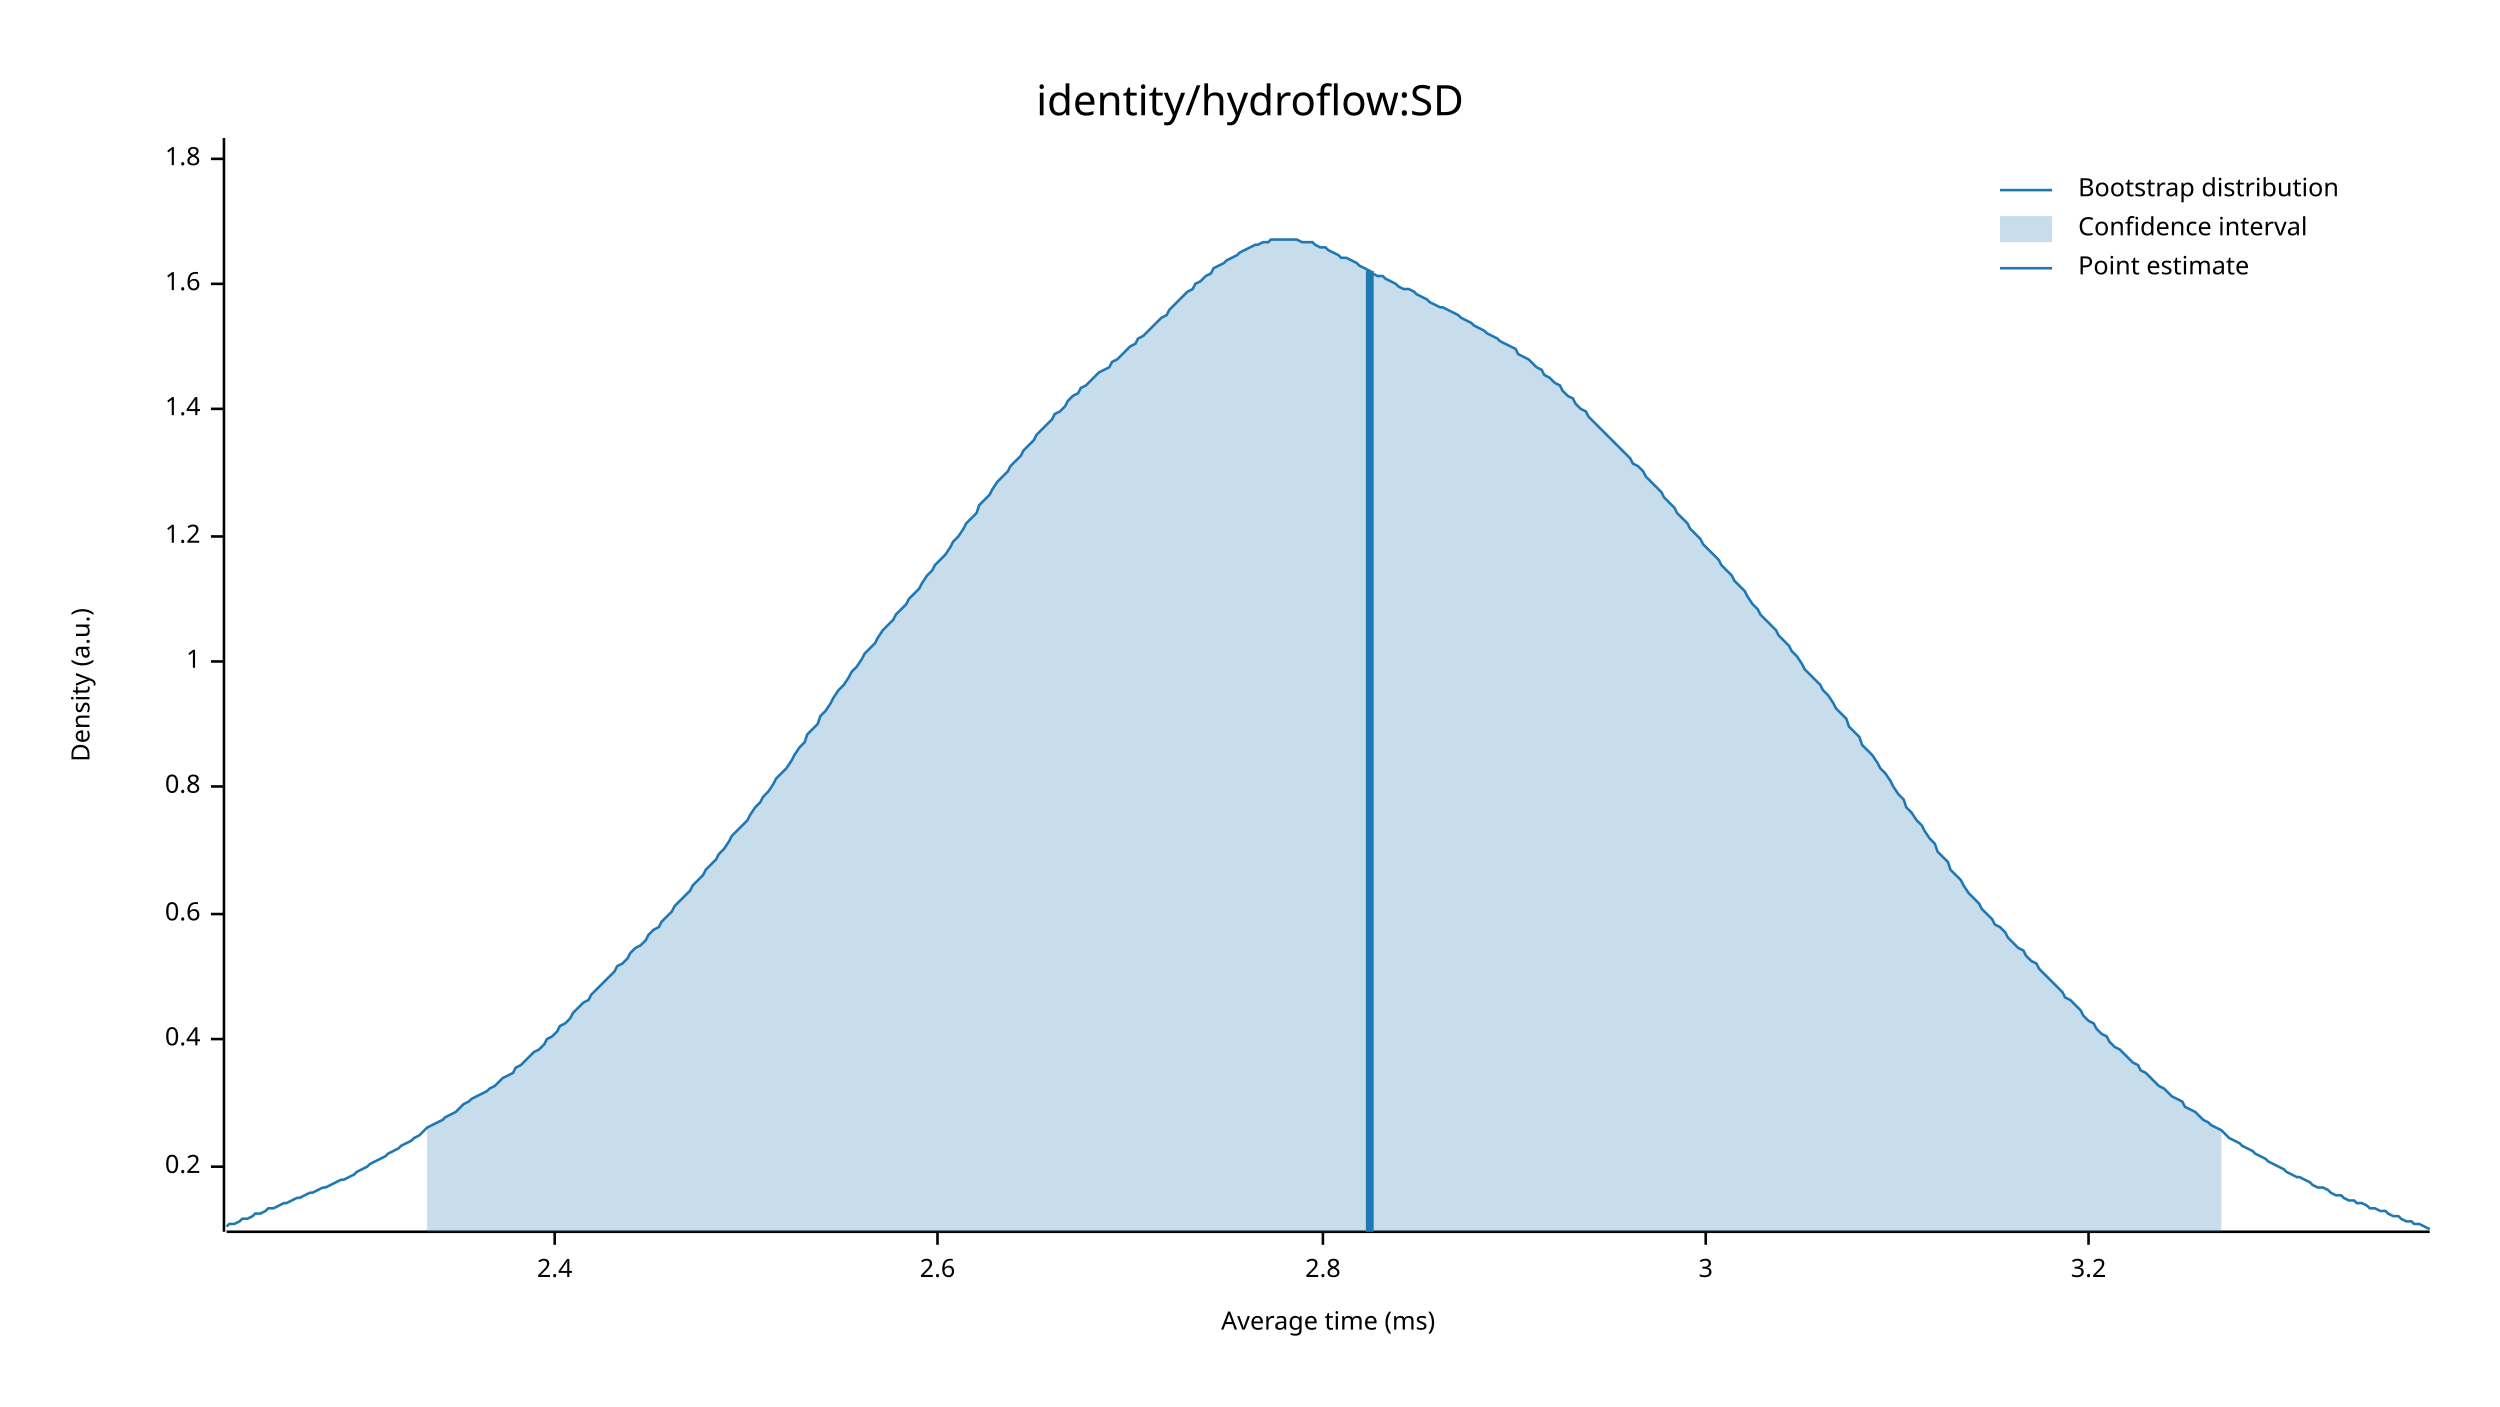
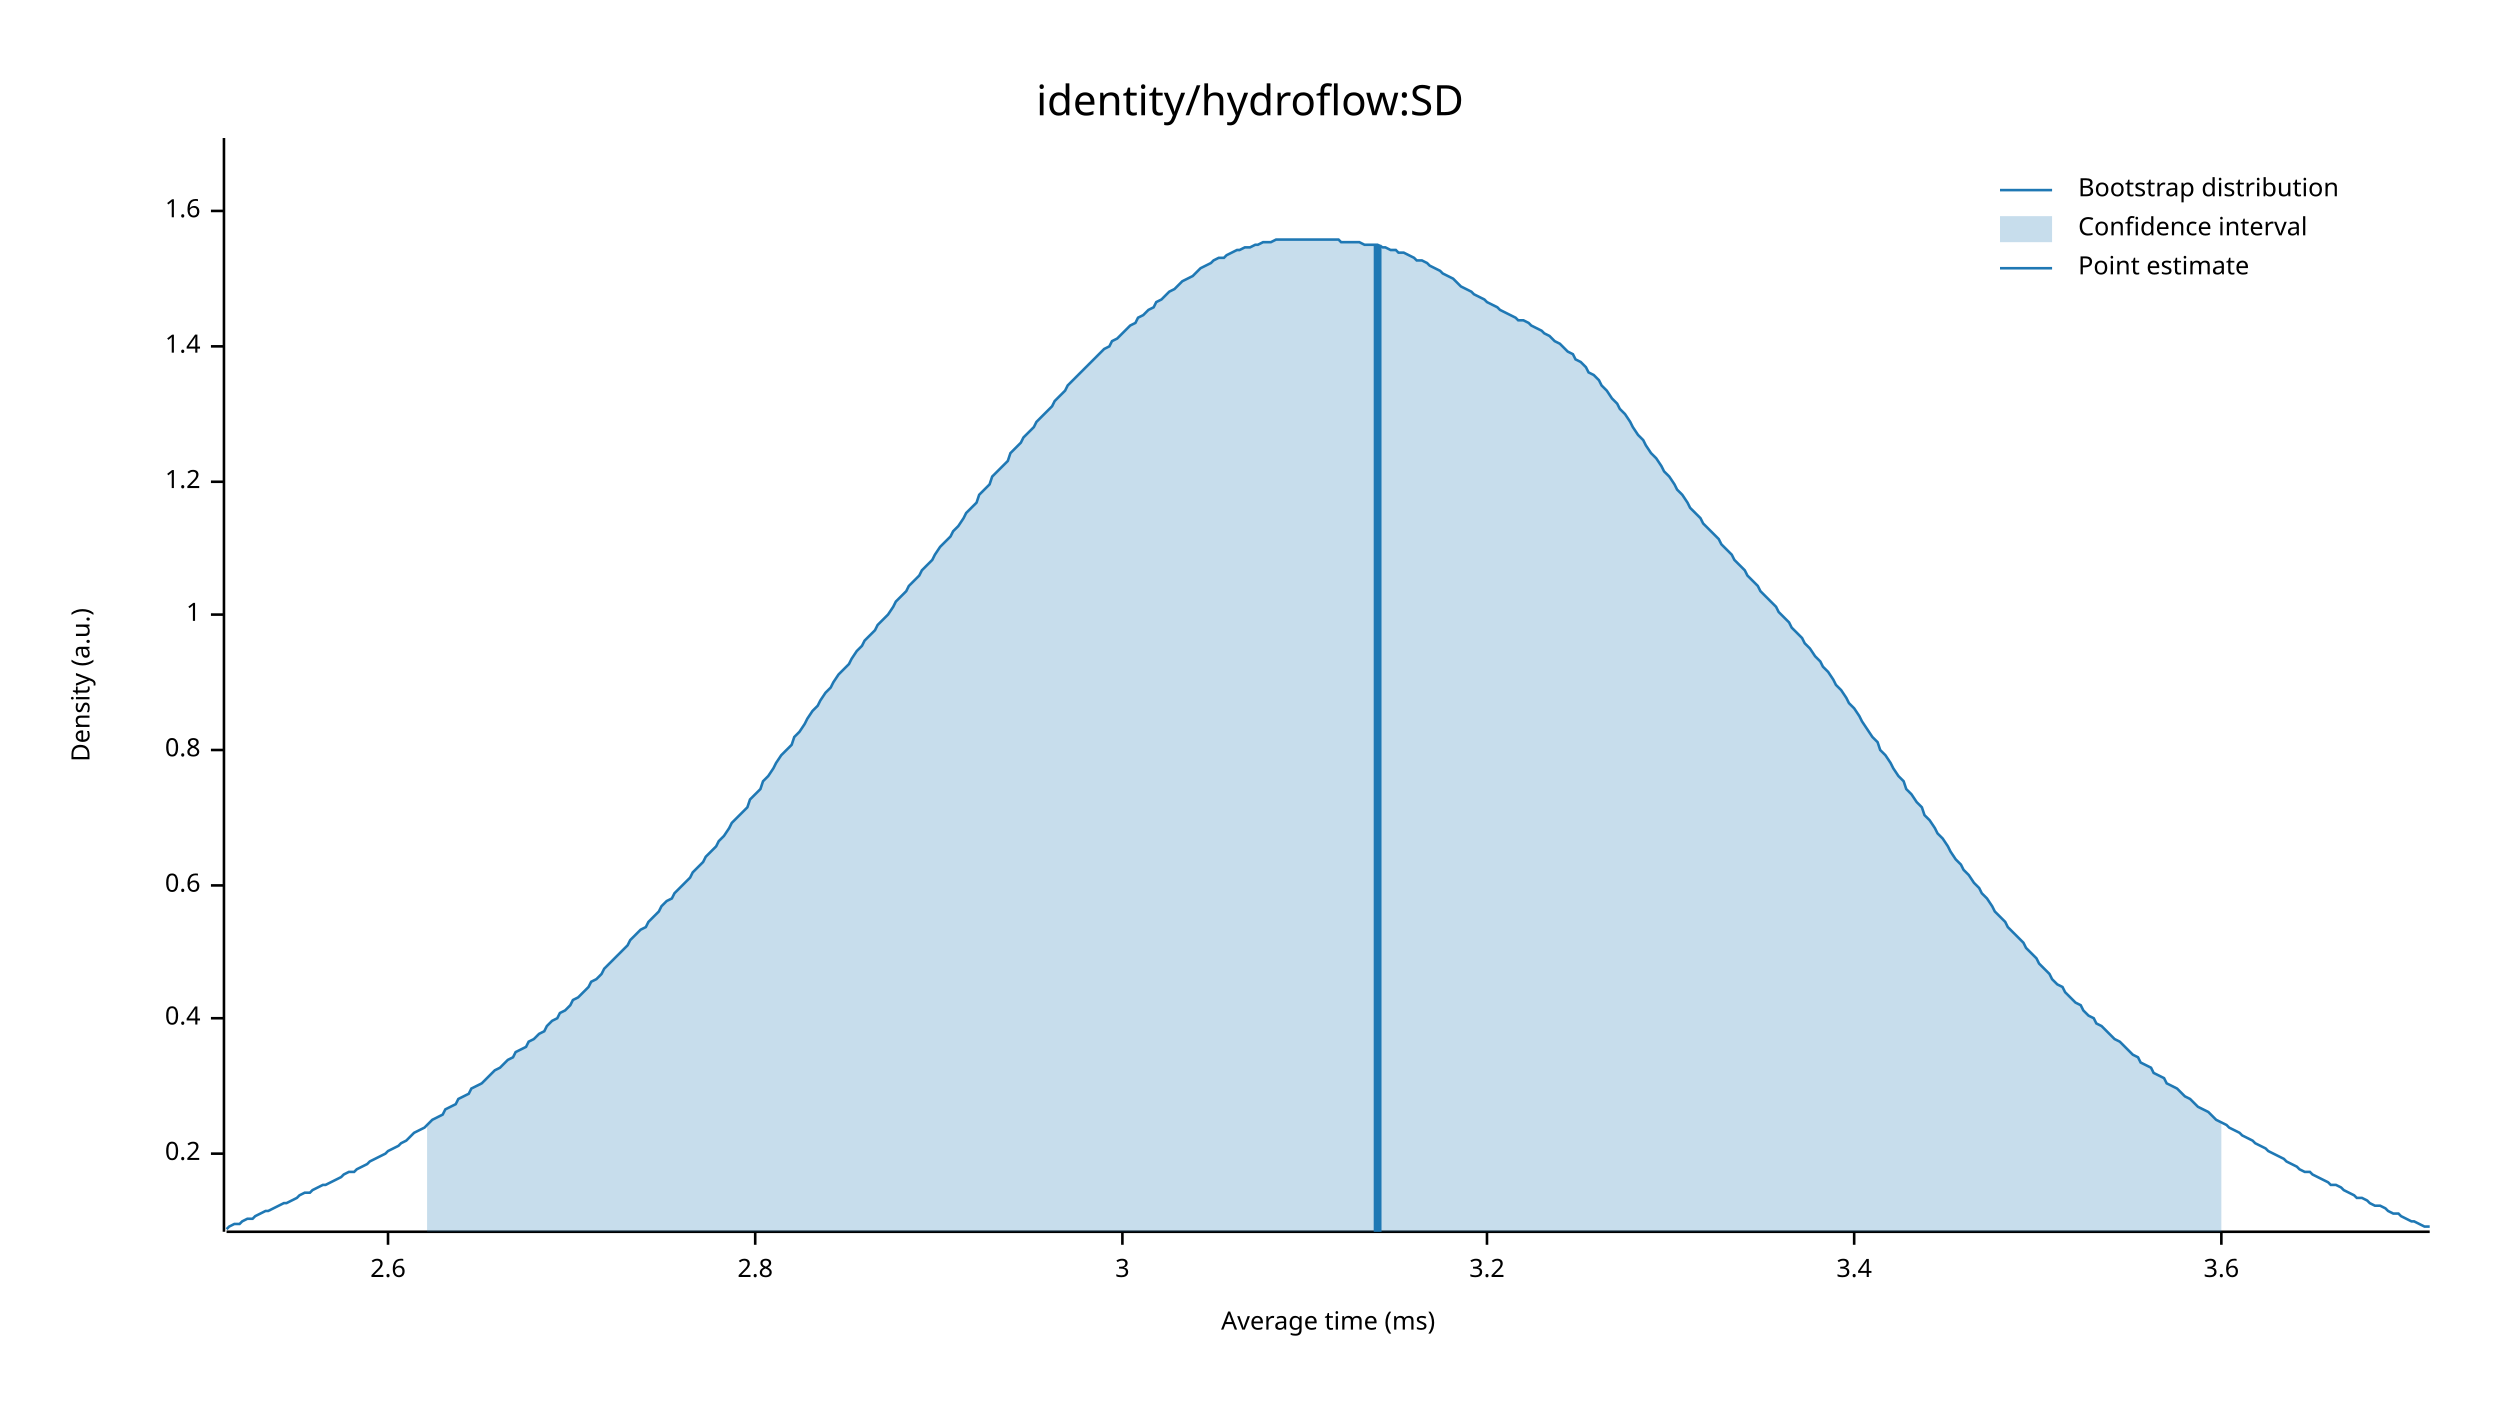
<svg xmlns="http://www.w3.org/2000/svg" width="960" height="540" viewBox="0 0 960 540">
  <text x="480" y="32" dy="0.76em" text-anchor="middle" font-family="sans-serif" font-size="16.129" opacity="1" fill="#000000">
identity/hydroflow:SD
</text>
  <text x="27" y="263" dy="0.76em" text-anchor="middle" font-family="sans-serif" font-size="9.677" opacity="1" fill="#000000" transform="rotate(270, 27, 263)">
Density (a.u.)
</text>
  <text x="510" y="513" dy="-0.5ex" text-anchor="middle" font-family="sans-serif" font-size="9.677" opacity="1" fill="#000000">
Average time (ms)
</text>
  <polyline fill="none" opacity="1" stroke="#000000" stroke-width="1" points="86,53 86,473 " />
-   <text x="77" y="448" dy="0.5ex" text-anchor="end" font-family="sans-serif" font-size="9.677" opacity="1" fill="#000000">
+   <text x="77" y="443" dy="0.5ex" text-anchor="end" font-family="sans-serif" font-size="9.677" opacity="1" fill="#000000">
0.2
</text>
-   <polyline fill="none" opacity="1" stroke="#000000" stroke-width="1" points="81,448 86,448 " />
-   <text x="77" y="399" dy="0.5ex" text-anchor="end" font-family="sans-serif" font-size="9.677" opacity="1" fill="#000000">
+   <polyline fill="none" opacity="1" stroke="#000000" stroke-width="1" points="81,443 86,443 " />
+   <text x="77" y="391" dy="0.5ex" text-anchor="end" font-family="sans-serif" font-size="9.677" opacity="1" fill="#000000">
0.4
</text>
-   <polyline fill="none" opacity="1" stroke="#000000" stroke-width="1" points="81,399 86,399 " />
-   <text x="77" y="351" dy="0.5ex" text-anchor="end" font-family="sans-serif" font-size="9.677" opacity="1" fill="#000000">
+   <polyline fill="none" opacity="1" stroke="#000000" stroke-width="1" points="81,391 86,391 " />
+   <text x="77" y="340" dy="0.5ex" text-anchor="end" font-family="sans-serif" font-size="9.677" opacity="1" fill="#000000">
0.6
</text>
-   <polyline fill="none" opacity="1" stroke="#000000" stroke-width="1" points="81,351 86,351 " />
-   <text x="77" y="302" dy="0.5ex" text-anchor="end" font-family="sans-serif" font-size="9.677" opacity="1" fill="#000000">
+   <polyline fill="none" opacity="1" stroke="#000000" stroke-width="1" points="81,340 86,340 " />
+   <text x="77" y="288" dy="0.5ex" text-anchor="end" font-family="sans-serif" font-size="9.677" opacity="1" fill="#000000">
0.8
</text>
-   <polyline fill="none" opacity="1" stroke="#000000" stroke-width="1" points="81,302 86,302 " />
-   <text x="77" y="254" dy="0.5ex" text-anchor="end" font-family="sans-serif" font-size="9.677" opacity="1" fill="#000000">
+   <polyline fill="none" opacity="1" stroke="#000000" stroke-width="1" points="81,288 86,288 " />
+   <text x="77" y="236" dy="0.5ex" text-anchor="end" font-family="sans-serif" font-size="9.677" opacity="1" fill="#000000">
1
</text>
-   <polyline fill="none" opacity="1" stroke="#000000" stroke-width="1" points="81,254 86,254 " />
-   <text x="77" y="206" dy="0.5ex" text-anchor="end" font-family="sans-serif" font-size="9.677" opacity="1" fill="#000000">
+   <polyline fill="none" opacity="1" stroke="#000000" stroke-width="1" points="81,236 86,236 " />
+   <text x="77" y="185" dy="0.5ex" text-anchor="end" font-family="sans-serif" font-size="9.677" opacity="1" fill="#000000">
1.2
</text>
-   <polyline fill="none" opacity="1" stroke="#000000" stroke-width="1" points="81,206 86,206 " />
-   <text x="77" y="157" dy="0.5ex" text-anchor="end" font-family="sans-serif" font-size="9.677" opacity="1" fill="#000000">
+   <polyline fill="none" opacity="1" stroke="#000000" stroke-width="1" points="81,185 86,185 " />
+   <text x="77" y="133" dy="0.5ex" text-anchor="end" font-family="sans-serif" font-size="9.677" opacity="1" fill="#000000">
1.4
</text>
-   <polyline fill="none" opacity="1" stroke="#000000" stroke-width="1" points="81,157 86,157 " />
-   <text x="77" y="109" dy="0.5ex" text-anchor="end" font-family="sans-serif" font-size="9.677" opacity="1" fill="#000000">
+   <polyline fill="none" opacity="1" stroke="#000000" stroke-width="1" points="81,133 86,133 " />
+   <text x="77" y="81" dy="0.5ex" text-anchor="end" font-family="sans-serif" font-size="9.677" opacity="1" fill="#000000">
1.6
</text>
-   <polyline fill="none" opacity="1" stroke="#000000" stroke-width="1" points="81,109 86,109 " />
-   <text x="77" y="61" dy="0.5ex" text-anchor="end" font-family="sans-serif" font-size="9.677" opacity="1" fill="#000000">
- 1.8
- </text>
-   <polyline fill="none" opacity="1" stroke="#000000" stroke-width="1" points="81,61 86,61 " />
+   <polyline fill="none" opacity="1" stroke="#000000" stroke-width="1" points="81,81 86,81 " />
  <polyline fill="none" opacity="1" stroke="#000000" stroke-width="1" points="87,473 933,473 " />
-   <text x="213" y="483" dy="0.76em" text-anchor="middle" font-family="sans-serif" font-size="9.677" opacity="1" fill="#000000">
- 2.4
- </text>
-   <polyline fill="none" opacity="1" stroke="#000000" stroke-width="1" points="213,473 213,478 " />
-   <text x="360" y="483" dy="0.76em" text-anchor="middle" font-family="sans-serif" font-size="9.677" opacity="1" fill="#000000">
+   <text x="149" y="483" dy="0.76em" text-anchor="middle" font-family="sans-serif" font-size="9.677" opacity="1" fill="#000000">
2.6
</text>
-   <polyline fill="none" opacity="1" stroke="#000000" stroke-width="1" points="360,473 360,478 " />
-   <text x="508" y="483" dy="0.76em" text-anchor="middle" font-family="sans-serif" font-size="9.677" opacity="1" fill="#000000">
+   <polyline fill="none" opacity="1" stroke="#000000" stroke-width="1" points="149,473 149,478 " />
+   <text x="290" y="483" dy="0.76em" text-anchor="middle" font-family="sans-serif" font-size="9.677" opacity="1" fill="#000000">
2.8
</text>
-   <polyline fill="none" opacity="1" stroke="#000000" stroke-width="1" points="508,473 508,478 " />
-   <text x="655" y="483" dy="0.76em" text-anchor="middle" font-family="sans-serif" font-size="9.677" opacity="1" fill="#000000">
+   <polyline fill="none" opacity="1" stroke="#000000" stroke-width="1" points="290,473 290,478 " />
+   <text x="431" y="483" dy="0.76em" text-anchor="middle" font-family="sans-serif" font-size="9.677" opacity="1" fill="#000000">
3
</text>
-   <polyline fill="none" opacity="1" stroke="#000000" stroke-width="1" points="655,473 655,478 " />
-   <text x="802" y="483" dy="0.76em" text-anchor="middle" font-family="sans-serif" font-size="9.677" opacity="1" fill="#000000">
+   <polyline fill="none" opacity="1" stroke="#000000" stroke-width="1" points="431,473 431,478 " />
+   <text x="571" y="483" dy="0.76em" text-anchor="middle" font-family="sans-serif" font-size="9.677" opacity="1" fill="#000000">
3.2
</text>
-   <polyline fill="none" opacity="1" stroke="#000000" stroke-width="1" points="802,473 802,478 " />
-   <polyline fill="none" opacity="1" stroke="#1F78B4" stroke-width="1" points="87,471 88,470 90,470 92,469 93,468 95,468 97,467 98,466 100,466 102,465 103,464 105,464 107,463 109,462 110,462 112,461 114,460 115,460 117,459 119,458 120,458 122,457 124,456 125,456 127,455 129,454 131,453 132,453 134,452 136,451 137,450 139,449 141,448 142,447 144,446 146,445 148,444 149,443 151,442 153,441 154,440 156,439 158,438 159,437 161,436 163,434 164,433 166,432 168,431 170,430 171,429 173,428 175,427 176,426 178,424 180,423 181,422 183,421 185,420 187,419 188,418 190,417 192,415 193,414 195,413 197,412 198,410 200,409 202,407 203,406 205,404 207,403 209,401 210,399 212,398 214,396 215,394 217,393 219,391 220,389 222,387 224,385 226,384 227,382 229,380 231,378 232,377 234,375 236,373 237,371 239,370 241,368 242,366 244,364 246,363 248,361 249,359 251,357 253,356 254,354 256,352 258,350 259,348 261,346 263,344 265,342 266,340 268,338 270,336 271,334 273,332 275,330 276,328 278,326 280,323 281,321 283,319 285,317 287,315 288,313 290,310 292,308 293,306 295,304 297,301 298,299 300,297 302,295 304,292 305,290 307,287 309,285 310,282 312,280 314,278 315,275 317,273 319,270 320,268 322,265 324,263 326,260 327,258 329,256 331,253 332,251 334,249 336,247 337,245 339,242 341,240 343,238 344,236 346,234 348,232 349,230 351,228 353,226 354,224 356,221 358,219 359,217 361,215 363,213 365,210 366,208 368,206 370,203 371,201 373,199 375,197 376,194 378,192 380,190 381,188 383,185 385,183 387,181 388,179 390,177 392,175 393,173 395,171 397,169 398,167 400,165 402,163 404,161 405,159 407,158 409,156 410,154 412,152 414,151 415,149 417,148 419,146 420,145 422,143 424,142 426,141 427,139 429,138 431,136 432,135 434,133 436,132 437,130 439,129 441,127 443,125 444,124 446,122 448,121 449,119 451,117 453,115 454,114 456,112 458,111 459,109 461,108 463,106 465,105 466,103 468,102 470,101 471,100 473,99 475,98 476,97 478,96 480,95 482,94 483,94 485,93 487,93 488,92 490,92 492,92 493,92 495,92 497,92 498,92 500,93 502,93 504,93 505,94 507,95 509,95 510,96 512,97 514,98 515,99 517,99 519,100 521,101 522,102 524,103 526,104 527,105 529,106 531,106 532,107 534,108 536,109 537,110 539,111 541,111 543,112 544,113 546,114 548,115 549,116 551,117 553,118 554,118 556,119 558,120 560,121 561,122 563,123 565,124 566,125 568,126 570,127 571,128 573,129 575,130 576,131 578,132 580,133 582,134 583,136 585,137 587,138 588,139 590,141 592,142 593,144 595,145 597,147 599,148 600,150 602,152 604,153 605,155 607,157 609,158 610,160 612,162 614,164 615,165 617,167 619,169 621,171 622,172 624,174 626,176 627,178 629,179 631,181 632,183 634,185 636,187 638,189 639,191 641,193 643,195 644,197 646,199 648,201 649,203 651,205 653,207 654,209 656,211 658,213 660,215 661,217 663,219 665,221 666,223 668,225 670,227 671,229 673,232 675,234 676,236 678,238 680,240 682,242 683,244 685,246 687,248 688,250 690,252 692,255 693,257 695,259 697,261 699,263 700,265 702,267 704,270 705,272 707,274 709,276 710,279 712,281 714,283 715,286 717,288 719,290 721,293 722,295 724,297 726,300 727,302 729,305 731,307 732,310 734,312 736,315 738,317 739,319 741,322 743,324 744,327 746,329 748,331 749,334 751,336 753,338 754,340 756,343 758,345 760,347 761,349 763,351 765,353 766,355 768,356 770,358 771,360 773,362 775,364 777,365 778,367 780,369 782,370 783,372 785,374 787,376 788,377 790,379 792,381 793,383 795,384 797,386 799,388 800,390 802,392 804,393 805,395 807,397 809,398 810,400 812,402 814,403 816,405 817,406 819,408 821,409 822,411 824,412 826,414 827,415 829,417 831,418 832,419 834,421 836,422 838,423 839,425 841,426 843,427 844,428 846,430 848,431 849,432 851,433 853,434 855,436 856,437 858,438 860,439 861,440 863,441 865,442 866,443 868,444 870,445 871,446 873,447 875,448 877,449 878,450 880,451 882,452 883,452 885,453 887,454 888,455 890,456 892,456 894,457 895,458 897,459 899,459 900,460 902,461 904,461 905,462 907,462 909,463 910,464 912,464 914,465 916,465 917,466 919,467 921,467 922,468 924,469 926,469 927,470 929,470 931,471 933,472 " />
-   <polygon opacity="0.25" fill="#1F78B4" points="164,433 166,432 168,431 170,430 171,429 173,428 175,427 176,426 178,424 180,423 181,422 183,421 185,420 187,419 188,418 190,417 192,415 193,414 195,413 197,412 198,410 200,409 202,407 203,406 205,404 207,403 209,401 210,399 212,398 214,396 215,394 217,393 219,391 220,389 222,387 224,385 226,384 227,382 229,380 231,378 232,377 234,375 236,373 237,371 239,370 241,368 242,366 244,364 246,363 248,361 249,359 251,357 253,356 254,354 256,352 258,350 259,348 261,346 263,344 265,342 266,340 268,338 270,336 271,334 273,332 275,330 276,328 278,326 280,323 281,321 283,319 285,317 287,315 288,313 290,310 292,308 293,306 295,304 297,301 298,299 300,297 302,295 304,292 305,290 307,287 309,285 310,282 312,280 314,278 315,275 317,273 319,270 320,268 322,265 324,263 326,260 327,258 329,256 331,253 332,251 334,249 336,247 337,245 339,242 341,240 343,238 344,236 346,234 348,232 349,230 351,228 353,226 354,224 356,221 358,219 359,217 361,215 363,213 365,210 366,208 368,206 370,203 371,201 373,199 375,197 376,194 378,192 380,190 381,188 383,185 385,183 387,181 388,179 390,177 392,175 393,173 395,171 397,169 398,167 400,165 402,163 404,161 405,159 407,158 409,156 410,154 412,152 414,151 415,149 417,148 419,146 420,145 422,143 424,142 426,141 427,139 429,138 431,136 432,135 434,133 436,132 437,130 439,129 441,127 443,125 444,124 446,122 448,121 449,119 451,117 453,115 454,114 456,112 458,111 459,109 461,108 463,106 465,105 466,103 468,102 470,101 471,100 473,99 475,98 476,97 478,96 480,95 482,94 483,94 485,93 487,93 488,92 490,92 492,92 493,92 495,92 497,92 498,92 500,93 502,93 504,93 505,94 507,95 509,95 510,96 512,97 514,98 515,99 517,99 519,100 521,101 522,102 524,103 526,104 527,105 529,106 531,106 532,107 534,108 536,109 537,110 539,111 541,111 543,112 544,113 546,114 548,115 549,116 551,117 553,118 554,118 556,119 558,120 560,121 561,122 563,123 565,124 566,125 568,126 570,127 571,128 573,129 575,130 576,131 578,132 580,133 582,134 583,136 585,137 587,138 588,139 590,141 592,142 593,144 595,145 597,147 599,148 600,150 602,152 604,153 605,155 607,157 609,158 610,160 612,162 614,164 615,165 617,167 619,169 621,171 622,172 624,174 626,176 627,178 629,179 631,181 632,183 634,185 636,187 638,189 639,191 641,193 643,195 644,197 646,199 648,201 649,203 651,205 653,207 654,209 656,211 658,213 660,215 661,217 663,219 665,221 666,223 668,225 670,227 671,229 673,232 675,234 676,236 678,238 680,240 682,242 683,244 685,246 687,248 688,250 690,252 692,255 693,257 695,259 697,261 699,263 700,265 702,267 704,270 705,272 707,274 709,276 710,279 712,281 714,283 715,286 717,288 719,290 721,293 722,295 724,297 726,300 727,302 729,305 731,307 732,310 734,312 736,315 738,317 739,319 741,322 743,324 744,327 746,329 748,331 749,334 751,336 753,338 754,340 756,343 758,345 760,347 761,349 763,351 765,353 766,355 768,356 770,358 771,360 773,362 775,364 777,365 778,367 780,369 782,370 783,372 785,374 787,376 788,377 790,379 792,381 793,383 795,384 797,386 799,388 800,390 802,392 804,393 805,395 807,397 809,398 810,400 812,402 814,403 816,405 817,406 819,408 821,409 822,411 824,412 826,414 827,415 829,417 831,418 832,419 834,421 836,422 838,423 839,425 841,426 843,427 844,428 846,430 848,431 849,432 851,433 853,434 853,473 164,473 " />
-   <polyline fill="none" opacity="1" stroke="#1F78B4" stroke-width="3" points="526,473 526,104 " />
+   <polyline fill="none" opacity="1" stroke="#000000" stroke-width="1" points="571,473 571,478 " />
+   <text x="712" y="483" dy="0.76em" text-anchor="middle" font-family="sans-serif" font-size="9.677" opacity="1" fill="#000000">
+ 3.4
+ </text>
+   <polyline fill="none" opacity="1" stroke="#000000" stroke-width="1" points="712,473 712,478 " />
+   <text x="853" y="483" dy="0.76em" text-anchor="middle" font-family="sans-serif" font-size="9.677" opacity="1" fill="#000000">
+ 3.6
+ </text>
+   <polyline fill="none" opacity="1" stroke="#000000" stroke-width="1" points="853,473 853,478 " />
+   <polyline fill="none" opacity="1" stroke="#1F78B4" stroke-width="1" points="87,472 88,471 90,470 92,470 93,469 95,468 97,468 98,467 100,466 102,465 103,465 105,464 107,463 109,462 110,462 112,461 114,460 115,459 117,458 119,458 120,457 122,456 124,455 125,455 127,454 129,453 131,452 132,451 134,450 136,450 137,449 139,448 141,447 142,446 144,445 146,444 148,443 149,442 151,441 153,440 154,439 156,438 158,436 159,435 161,434 163,433 164,432 166,430 168,429 170,428 171,426 173,425 175,424 176,422 178,421 180,420 181,418 183,417 185,416 187,414 188,413 190,411 192,410 193,409 195,407 197,406 198,404 200,403 202,402 203,400 205,399 207,397 209,396 210,394 212,392 214,391 215,389 217,388 219,386 220,384 222,383 224,381 226,379 227,377 229,376 231,374 232,372 234,370 236,368 237,367 239,365 241,363 242,361 244,359 246,357 248,356 249,354 251,352 253,350 254,348 256,346 258,345 259,343 261,341 263,339 265,337 266,335 268,333 270,331 271,329 273,327 275,325 276,323 278,321 280,318 281,316 283,314 285,312 287,310 288,307 290,305 292,303 293,300 295,298 297,295 298,293 300,290 302,288 304,286 305,283 307,281 309,278 310,276 312,273 314,271 315,269 317,266 319,264 320,262 322,259 324,257 326,255 327,253 329,250 331,248 332,246 334,244 336,242 337,240 339,238 341,236 343,233 344,231 346,229 348,227 349,225 351,223 353,221 354,219 356,217 358,215 359,213 361,210 363,208 365,206 366,204 368,202 370,199 371,197 373,195 375,193 376,190 378,188 380,186 381,183 383,181 385,179 387,177 388,174 390,172 392,170 393,168 395,166 397,164 398,162 400,160 402,158 404,156 405,154 407,152 409,150 410,148 412,146 414,144 415,143 417,141 419,139 420,138 422,136 424,134 426,133 427,131 429,130 431,128 432,127 434,125 436,124 437,122 439,121 441,119 443,118 444,116 446,115 448,113 449,112 451,111 453,109 454,108 456,107 458,106 459,105 461,103 463,102 465,101 466,100 468,99 470,99 471,98 473,97 475,96 476,96 478,95 480,95 482,94 483,94 485,93 487,93 488,93 490,92 492,92 493,92 495,92 497,92 498,92 500,92 502,92 504,92 505,92 507,92 509,92 510,92 512,92 514,92 515,93 517,93 519,93 521,93 522,93 524,94 526,94 527,94 529,94 531,95 532,95 534,96 536,96 537,97 539,97 541,98 543,99 544,100 546,100 548,101 549,102 551,103 553,104 554,105 556,106 558,107 560,109 561,110 563,111 565,112 566,113 568,114 570,115 571,116 573,117 575,118 576,119 578,120 580,121 582,122 583,123 585,123 587,124 588,125 590,126 592,127 593,128 595,129 597,131 599,132 600,133 602,135 604,136 605,138 607,139 609,141 610,143 612,144 614,146 615,148 617,150 619,153 621,155 622,157 624,159 626,162 627,164 629,167 631,169 632,171 634,174 636,176 638,179 639,181 641,183 643,186 644,188 646,190 648,193 649,195 651,197 653,199 654,201 656,203 658,205 660,207 661,209 663,211 665,213 666,215 668,217 670,219 671,221 673,223 675,225 676,227 678,229 680,231 682,233 683,235 685,237 687,239 688,241 690,243 692,245 693,247 695,249 697,252 699,254 700,256 702,258 704,261 705,263 707,265 709,268 710,270 712,272 714,275 715,277 717,280 719,283 721,285 722,288 724,290 726,293 727,295 729,298 731,300 732,303 734,305 736,308 738,310 739,313 741,315 743,318 744,320 746,322 748,325 749,327 751,330 753,332 754,334 756,336 758,339 760,341 761,343 763,345 765,348 766,350 768,352 770,354 771,356 773,358 775,360 777,362 778,364 780,366 782,368 783,370 785,372 787,374 788,376 790,378 792,379 793,381 795,383 797,385 799,386 800,388 802,390 804,391 805,393 807,394 809,396 810,397 812,399 814,400 816,402 817,403 819,405 821,406 822,408 824,409 826,410 827,412 829,413 831,414 832,416 834,417 836,418 838,420 839,421 841,422 843,424 844,425 846,426 848,427 849,428 851,430 853,431 855,432 856,433 858,434 860,435 861,436 863,437 865,438 866,439 868,440 870,441 871,442 873,443 875,444 877,445 878,446 880,447 882,448 883,449 885,450 887,450 888,451 890,452 892,453 894,454 895,455 897,455 899,456 900,457 902,458 904,459 905,460 907,460 909,461 910,462 912,463 914,463 916,464 917,465 919,466 921,466 922,467 924,468 926,469 927,469 929,470 931,471 933,471 " />
+   <polygon opacity="0.25" fill="#1F78B4" points="164,432 166,430 168,429 170,428 171,426 173,425 175,424 176,422 178,421 180,420 181,418 183,417 185,416 187,414 188,413 190,411 192,410 193,409 195,407 197,406 198,404 200,403 202,402 203,400 205,399 207,397 209,396 210,394 212,392 214,391 215,389 217,388 219,386 220,384 222,383 224,381 226,379 227,377 229,376 231,374 232,372 234,370 236,368 237,367 239,365 241,363 242,361 244,359 246,357 248,356 249,354 251,352 253,350 254,348 256,346 258,345 259,343 261,341 263,339 265,337 266,335 268,333 270,331 271,329 273,327 275,325 276,323 278,321 280,318 281,316 283,314 285,312 287,310 288,307 290,305 292,303 293,300 295,298 297,295 298,293 300,290 302,288 304,286 305,283 307,281 309,278 310,276 312,273 314,271 315,269 317,266 319,264 320,262 322,259 324,257 326,255 327,253 329,250 331,248 332,246 334,244 336,242 337,240 339,238 341,236 343,233 344,231 346,229 348,227 349,225 351,223 353,221 354,219 356,217 358,215 359,213 361,210 363,208 365,206 366,204 368,202 370,199 371,197 373,195 375,193 376,190 378,188 380,186 381,183 383,181 385,179 387,177 388,174 390,172 392,170 393,168 395,166 397,164 398,162 400,160 402,158 404,156 405,154 407,152 409,150 410,148 412,146 414,144 415,143 417,141 419,139 420,138 422,136 424,134 426,133 427,131 429,130 431,128 432,127 434,125 436,124 437,122 439,121 441,119 443,118 444,116 446,115 448,113 449,112 451,111 453,109 454,108 456,107 458,106 459,105 461,103 463,102 465,101 466,100 468,99 470,99 471,98 473,97 475,96 476,96 478,95 480,95 482,94 483,94 485,93 487,93 488,93 490,92 492,92 493,92 495,92 497,92 498,92 500,92 502,92 504,92 505,92 507,92 509,92 510,92 512,92 514,92 515,93 517,93 519,93 521,93 522,93 524,94 526,94 527,94 529,94 531,95 532,95 534,96 536,96 537,97 539,97 541,98 543,99 544,100 546,100 548,101 549,102 551,103 553,104 554,105 556,106 558,107 560,109 561,110 563,111 565,112 566,113 568,114 570,115 571,116 573,117 575,118 576,119 578,120 580,121 582,122 583,123 585,123 587,124 588,125 590,126 592,127 593,128 595,129 597,131 599,132 600,133 602,135 604,136 605,138 607,139 609,141 610,143 612,144 614,146 615,148 617,150 619,153 621,155 622,157 624,159 626,162 627,164 629,167 631,169 632,171 634,174 636,176 638,179 639,181 641,183 643,186 644,188 646,190 648,193 649,195 651,197 653,199 654,201 656,203 658,205 660,207 661,209 663,211 665,213 666,215 668,217 670,219 671,221 673,223 675,225 676,227 678,229 680,231 682,233 683,235 685,237 687,239 688,241 690,243 692,245 693,247 695,249 697,252 699,254 700,256 702,258 704,261 705,263 707,265 709,268 710,270 712,272 714,275 715,277 717,280 719,283 721,285 722,288 724,290 726,293 727,295 729,298 731,300 732,303 734,305 736,308 738,310 739,313 741,315 743,318 744,320 746,322 748,325 749,327 751,330 753,332 754,334 756,336 758,339 760,341 761,343 763,345 765,348 766,350 768,352 770,354 771,356 773,358 775,360 777,362 778,364 780,366 782,368 783,370 785,372 787,374 788,376 790,378 792,379 793,381 795,383 797,385 799,386 800,388 802,390 804,391 805,393 807,394 809,396 810,397 812,399 814,400 816,402 817,403 819,405 821,406 822,408 824,409 826,410 827,412 829,413 831,414 832,416 834,417 836,418 838,420 839,421 841,422 843,424 844,425 846,426 848,427 849,428 851,430 853,431 853,473 164,473 " />
+   <polyline fill="none" opacity="1" stroke="#1F78B4" stroke-width="3" points="529,473 529,94 " />
  <text x="798" y="68" dy="0.76em" text-anchor="start" font-family="sans-serif" font-size="9.677" opacity="1" fill="#000000">
Bootstrap distribution
</text>
  <text x="798" y="83" dy="0.76em" text-anchor="start" font-family="sans-serif" font-size="9.677" opacity="1" fill="#000000">
Confidence interval
</text>
  <text x="798" y="98" dy="0.76em" text-anchor="start" font-family="sans-serif" font-size="9.677" opacity="1" fill="#000000">
Point estimate
</text>
  <polyline fill="none" opacity="1" stroke="#1F78B4" stroke-width="1" points="768,73 788,73 " />
  <rect x="768" y="83" width="20" height="10" opacity="0.25" fill="#1F78B4" stroke="none" />
  <polyline fill="none" opacity="1" stroke="#1F78B4" stroke-width="1" points="768,103 788,103 " />
</svg>
